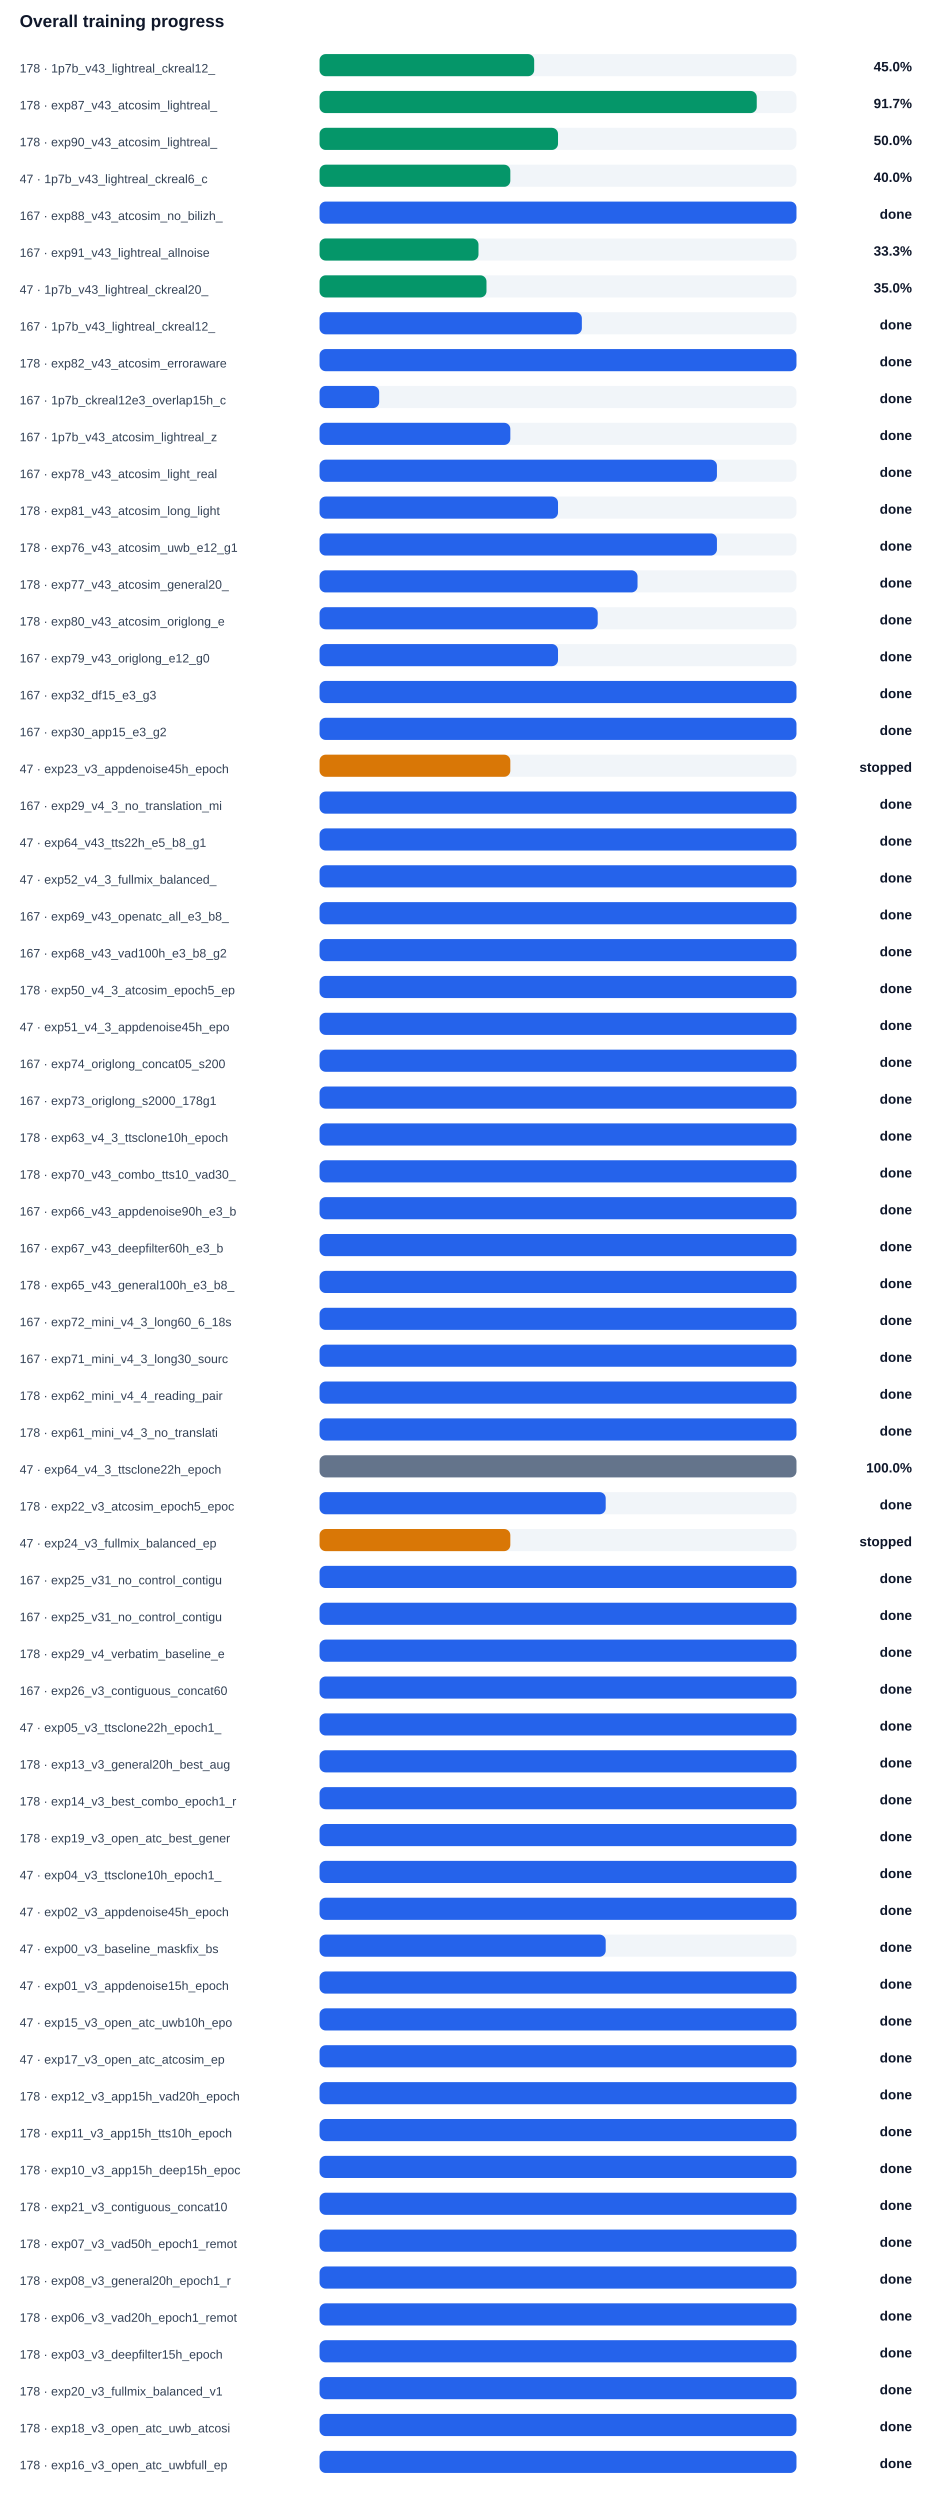
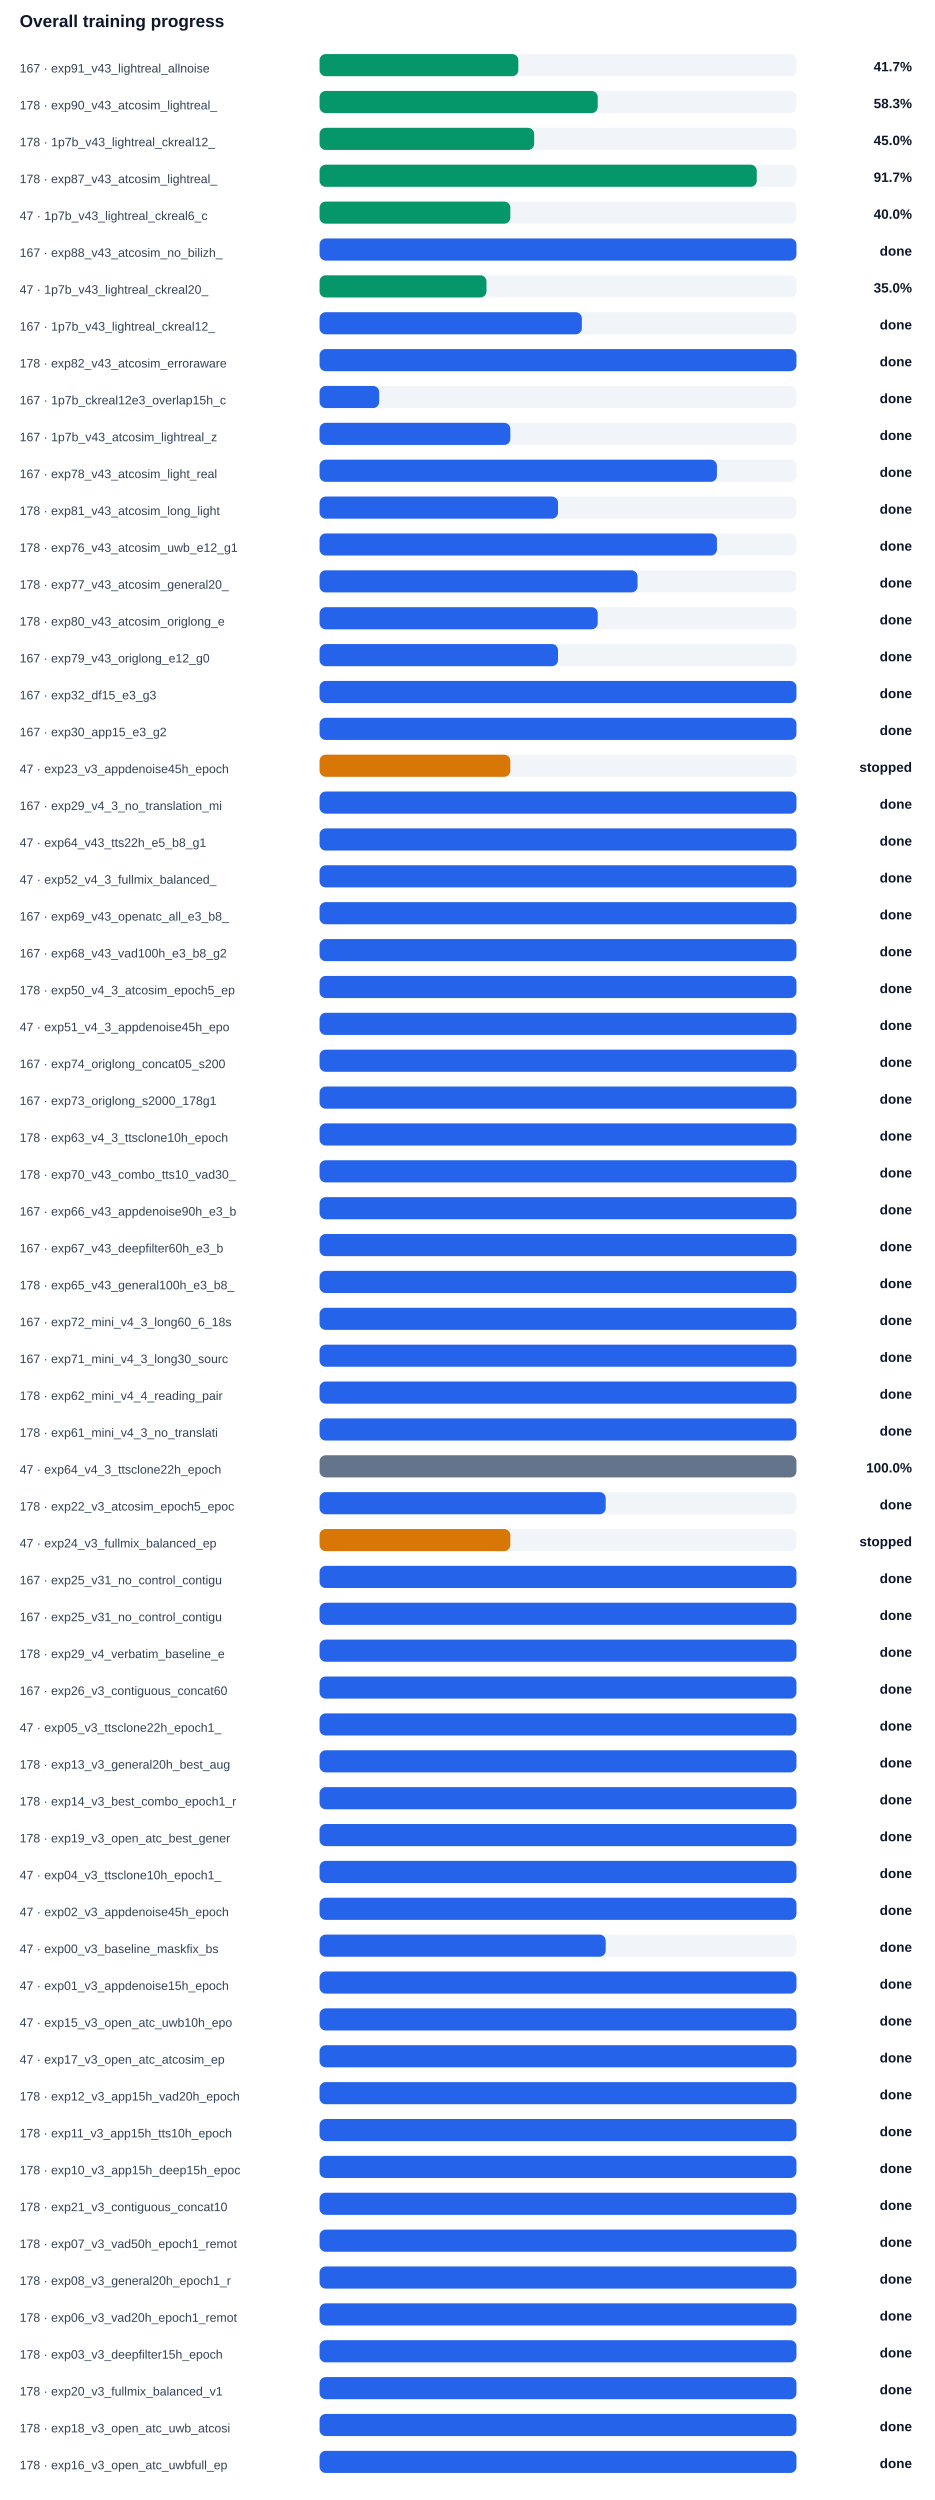
<svg xmlns="http://www.w3.org/2000/svg" width="100%" viewBox="0 0 760 2034" style="max-width:760px;background:#ffffff;border:1px solid #e5e7eb;border-radius:10px;">
  <text x="16.0" y="22.0" font-size="14" fill="#0f172a" text-anchor="start" font-family="Arial, sans-serif" font-weight="700">Overall training progress</text>
-   <text x="16.0" y="59.0" font-size="10" fill="#334155" text-anchor="start" font-family="Arial, sans-serif" font-weight="400">178 · 1p7b_v43_lightreal_ckreal12_</text>
+   <text x="16.0" y="59.0" font-size="10" fill="#334155" text-anchor="start" font-family="Arial, sans-serif" font-weight="400">167 · exp91_v43_lightreal_allnoise</text>
  <rect x="260" y="44" width="388" height="18" rx="5" fill="#f1f5f9" />
-   <rect x="260" y="44" width="174.6" height="18" rx="5" fill="#059669" />
-   <text x="742.0" y="58.0" font-size="11" fill="#0f172a" text-anchor="end" font-family="Arial, sans-serif" font-weight="700">45.0%</text>
-   <text x="16.0" y="89.0" font-size="10" fill="#334155" text-anchor="start" font-family="Arial, sans-serif" font-weight="400">178 · exp87_v43_atcosim_lightreal_</text>
+   <rect x="260" y="44" width="161.7" height="18" rx="5" fill="#059669" />
+   <text x="742.0" y="58.0" font-size="11" fill="#0f172a" text-anchor="end" font-family="Arial, sans-serif" font-weight="700">41.7%</text>
+   <text x="16.0" y="89.0" font-size="10" fill="#334155" text-anchor="start" font-family="Arial, sans-serif" font-weight="400">178 · exp90_v43_atcosim_lightreal_</text>
  <rect x="260" y="74" width="388" height="18" rx="5" fill="#f1f5f9" />
-   <rect x="260" y="74" width="355.7" height="18" rx="5" fill="#059669" />
-   <text x="742.0" y="88.0" font-size="11" fill="#0f172a" text-anchor="end" font-family="Arial, sans-serif" font-weight="700">91.7%</text>
-   <text x="16.0" y="119.0" font-size="10" fill="#334155" text-anchor="start" font-family="Arial, sans-serif" font-weight="400">178 · exp90_v43_atcosim_lightreal_</text>
+   <rect x="260" y="74" width="226.3" height="18" rx="5" fill="#059669" />
+   <text x="742.0" y="88.0" font-size="11" fill="#0f172a" text-anchor="end" font-family="Arial, sans-serif" font-weight="700">58.3%</text>
+   <text x="16.0" y="119.0" font-size="10" fill="#334155" text-anchor="start" font-family="Arial, sans-serif" font-weight="400">178 · 1p7b_v43_lightreal_ckreal12_</text>
  <rect x="260" y="104" width="388" height="18" rx="5" fill="#f1f5f9" />
-   <rect x="260" y="104" width="194.0" height="18" rx="5" fill="#059669" />
-   <text x="742.0" y="118.0" font-size="11" fill="#0f172a" text-anchor="end" font-family="Arial, sans-serif" font-weight="700">50.0%</text>
-   <text x="16.0" y="149.0" font-size="10" fill="#334155" text-anchor="start" font-family="Arial, sans-serif" font-weight="400">47 · 1p7b_v43_lightreal_ckreal6_c</text>
+   <rect x="260" y="104" width="174.6" height="18" rx="5" fill="#059669" />
+   <text x="742.0" y="118.0" font-size="11" fill="#0f172a" text-anchor="end" font-family="Arial, sans-serif" font-weight="700">45.0%</text>
+   <text x="16.0" y="149.0" font-size="10" fill="#334155" text-anchor="start" font-family="Arial, sans-serif" font-weight="400">178 · exp87_v43_atcosim_lightreal_</text>
  <rect x="260" y="134" width="388" height="18" rx="5" fill="#f1f5f9" />
-   <rect x="260" y="134" width="155.2" height="18" rx="5" fill="#059669" />
-   <text x="742.0" y="148.0" font-size="11" fill="#0f172a" text-anchor="end" font-family="Arial, sans-serif" font-weight="700">40.0%</text>
-   <text x="16.0" y="179.0" font-size="10" fill="#334155" text-anchor="start" font-family="Arial, sans-serif" font-weight="400">167 · exp88_v43_atcosim_no_bilizh_</text>
+   <rect x="260" y="134" width="355.7" height="18" rx="5" fill="#059669" />
+   <text x="742.0" y="148.0" font-size="11" fill="#0f172a" text-anchor="end" font-family="Arial, sans-serif" font-weight="700">91.7%</text>
+   <text x="16.0" y="179.0" font-size="10" fill="#334155" text-anchor="start" font-family="Arial, sans-serif" font-weight="400">47 · 1p7b_v43_lightreal_ckreal6_c</text>
  <rect x="260" y="164" width="388" height="18" rx="5" fill="#f1f5f9" />
-   <rect x="260" y="164" width="388.0" height="18" rx="5" fill="#2563eb" />
-   <text x="742.0" y="178.0" font-size="11" fill="#0f172a" text-anchor="end" font-family="Arial, sans-serif" font-weight="700">done</text>
-   <text x="16.0" y="209.0" font-size="10" fill="#334155" text-anchor="start" font-family="Arial, sans-serif" font-weight="400">167 · exp91_v43_lightreal_allnoise</text>
+   <rect x="260" y="164" width="155.2" height="18" rx="5" fill="#059669" />
+   <text x="742.0" y="178.0" font-size="11" fill="#0f172a" text-anchor="end" font-family="Arial, sans-serif" font-weight="700">40.0%</text>
+   <text x="16.0" y="209.0" font-size="10" fill="#334155" text-anchor="start" font-family="Arial, sans-serif" font-weight="400">167 · exp88_v43_atcosim_no_bilizh_</text>
  <rect x="260" y="194" width="388" height="18" rx="5" fill="#f1f5f9" />
-   <rect x="260" y="194" width="129.3" height="18" rx="5" fill="#059669" />
-   <text x="742.0" y="208.0" font-size="11" fill="#0f172a" text-anchor="end" font-family="Arial, sans-serif" font-weight="700">33.3%</text>
+   <rect x="260" y="194" width="388.0" height="18" rx="5" fill="#2563eb" />
+   <text x="742.0" y="208.0" font-size="11" fill="#0f172a" text-anchor="end" font-family="Arial, sans-serif" font-weight="700">done</text>
  <text x="16.0" y="239.0" font-size="10" fill="#334155" text-anchor="start" font-family="Arial, sans-serif" font-weight="400">47 · 1p7b_v43_lightreal_ckreal20_</text>
  <rect x="260" y="224" width="388" height="18" rx="5" fill="#f1f5f9" />
  <rect x="260" y="224" width="135.8" height="18" rx="5" fill="#059669" />
  <text x="742.0" y="238.0" font-size="11" fill="#0f172a" text-anchor="end" font-family="Arial, sans-serif" font-weight="700">35.0%</text>
  <text x="16.0" y="269.0" font-size="10" fill="#334155" text-anchor="start" font-family="Arial, sans-serif" font-weight="400">167 · 1p7b_v43_lightreal_ckreal12_</text>
  <rect x="260" y="254" width="388" height="18" rx="5" fill="#f1f5f9" />
  <rect x="260" y="254" width="213.4" height="18" rx="5" fill="#2563eb" />
  <text x="742.0" y="268.0" font-size="11" fill="#0f172a" text-anchor="end" font-family="Arial, sans-serif" font-weight="700">done</text>
  <text x="16.0" y="299.0" font-size="10" fill="#334155" text-anchor="start" font-family="Arial, sans-serif" font-weight="400">178 · exp82_v43_atcosim_erroraware</text>
  <rect x="260" y="284" width="388" height="18" rx="5" fill="#f1f5f9" />
  <rect x="260" y="284" width="388.0" height="18" rx="5" fill="#2563eb" />
  <text x="742.0" y="298.0" font-size="11" fill="#0f172a" text-anchor="end" font-family="Arial, sans-serif" font-weight="700">done</text>
  <text x="16.0" y="329.0" font-size="10" fill="#334155" text-anchor="start" font-family="Arial, sans-serif" font-weight="400">167 · 1p7b_ckreal12e3_overlap15h_c</text>
  <rect x="260" y="314" width="388" height="18" rx="5" fill="#f1f5f9" />
  <rect x="260" y="314" width="48.5" height="18" rx="5" fill="#2563eb" />
  <text x="742.0" y="328.0" font-size="11" fill="#0f172a" text-anchor="end" font-family="Arial, sans-serif" font-weight="700">done</text>
  <text x="16.0" y="359.0" font-size="10" fill="#334155" text-anchor="start" font-family="Arial, sans-serif" font-weight="400">167 · 1p7b_v43_atcosim_lightreal_z</text>
  <rect x="260" y="344" width="388" height="18" rx="5" fill="#f1f5f9" />
  <rect x="260" y="344" width="155.2" height="18" rx="5" fill="#2563eb" />
  <text x="742.0" y="358.0" font-size="11" fill="#0f172a" text-anchor="end" font-family="Arial, sans-serif" font-weight="700">done</text>
  <text x="16.0" y="389.0" font-size="10" fill="#334155" text-anchor="start" font-family="Arial, sans-serif" font-weight="400">167 · exp78_v43_atcosim_light_real</text>
  <rect x="260" y="374" width="388" height="18" rx="5" fill="#f1f5f9" />
  <rect x="260" y="374" width="323.3" height="18" rx="5" fill="#2563eb" />
  <text x="742.0" y="388.0" font-size="11" fill="#0f172a" text-anchor="end" font-family="Arial, sans-serif" font-weight="700">done</text>
  <text x="16.0" y="419.0" font-size="10" fill="#334155" text-anchor="start" font-family="Arial, sans-serif" font-weight="400">178 · exp81_v43_atcosim_long_light</text>
  <rect x="260" y="404" width="388" height="18" rx="5" fill="#f1f5f9" />
  <rect x="260" y="404" width="194.0" height="18" rx="5" fill="#2563eb" />
  <text x="742.0" y="418.0" font-size="11" fill="#0f172a" text-anchor="end" font-family="Arial, sans-serif" font-weight="700">done</text>
  <text x="16.0" y="449.0" font-size="10" fill="#334155" text-anchor="start" font-family="Arial, sans-serif" font-weight="400">178 · exp76_v43_atcosim_uwb_e12_g1</text>
  <rect x="260" y="434" width="388" height="18" rx="5" fill="#f1f5f9" />
  <rect x="260" y="434" width="323.3" height="18" rx="5" fill="#2563eb" />
  <text x="742.0" y="448.0" font-size="11" fill="#0f172a" text-anchor="end" font-family="Arial, sans-serif" font-weight="700">done</text>
  <text x="16.0" y="479.0" font-size="10" fill="#334155" text-anchor="start" font-family="Arial, sans-serif" font-weight="400">178 · exp77_v43_atcosim_general20_</text>
  <rect x="260" y="464" width="388" height="18" rx="5" fill="#f1f5f9" />
  <rect x="260" y="464" width="258.7" height="18" rx="5" fill="#2563eb" />
  <text x="742.0" y="478.0" font-size="11" fill="#0f172a" text-anchor="end" font-family="Arial, sans-serif" font-weight="700">done</text>
  <text x="16.0" y="509.0" font-size="10" fill="#334155" text-anchor="start" font-family="Arial, sans-serif" font-weight="400">178 · exp80_v43_atcosim_origlong_e</text>
  <rect x="260" y="494" width="388" height="18" rx="5" fill="#f1f5f9" />
  <rect x="260" y="494" width="226.3" height="18" rx="5" fill="#2563eb" />
  <text x="742.0" y="508.0" font-size="11" fill="#0f172a" text-anchor="end" font-family="Arial, sans-serif" font-weight="700">done</text>
  <text x="16.0" y="539.0" font-size="10" fill="#334155" text-anchor="start" font-family="Arial, sans-serif" font-weight="400">167 · exp79_v43_origlong_e12_g0</text>
  <rect x="260" y="524" width="388" height="18" rx="5" fill="#f1f5f9" />
  <rect x="260" y="524" width="194.0" height="18" rx="5" fill="#2563eb" />
  <text x="742.0" y="538.0" font-size="11" fill="#0f172a" text-anchor="end" font-family="Arial, sans-serif" font-weight="700">done</text>
  <text x="16.0" y="569.0" font-size="10" fill="#334155" text-anchor="start" font-family="Arial, sans-serif" font-weight="400">167 · exp32_df15_e3_g3</text>
  <rect x="260" y="554" width="388" height="18" rx="5" fill="#f1f5f9" />
  <rect x="260" y="554" width="388.0" height="18" rx="5" fill="#2563eb" />
  <text x="742.0" y="568.0" font-size="11" fill="#0f172a" text-anchor="end" font-family="Arial, sans-serif" font-weight="700">done</text>
  <text x="16.0" y="599.0" font-size="10" fill="#334155" text-anchor="start" font-family="Arial, sans-serif" font-weight="400">167 · exp30_app15_e3_g2</text>
  <rect x="260" y="584" width="388" height="18" rx="5" fill="#f1f5f9" />
  <rect x="260" y="584" width="388.0" height="18" rx="5" fill="#2563eb" />
  <text x="742.0" y="598.0" font-size="11" fill="#0f172a" text-anchor="end" font-family="Arial, sans-serif" font-weight="700">done</text>
  <text x="16.0" y="629.0" font-size="10" fill="#334155" text-anchor="start" font-family="Arial, sans-serif" font-weight="400">47 · exp23_v3_appdenoise45h_epoch</text>
  <rect x="260" y="614" width="388" height="18" rx="5" fill="#f1f5f9" />
  <rect x="260" y="614" width="155.2" height="18" rx="5" fill="#d97706" />
  <text x="742.0" y="628.0" font-size="11" fill="#0f172a" text-anchor="end" font-family="Arial, sans-serif" font-weight="700">stopped</text>
  <text x="16.0" y="659.0" font-size="10" fill="#334155" text-anchor="start" font-family="Arial, sans-serif" font-weight="400">167 · exp29_v4_3_no_translation_mi</text>
  <rect x="260" y="644" width="388" height="18" rx="5" fill="#f1f5f9" />
  <rect x="260" y="644" width="388.0" height="18" rx="5" fill="#2563eb" />
  <text x="742.0" y="658.0" font-size="11" fill="#0f172a" text-anchor="end" font-family="Arial, sans-serif" font-weight="700">done</text>
  <text x="16.0" y="689.0" font-size="10" fill="#334155" text-anchor="start" font-family="Arial, sans-serif" font-weight="400">47 · exp64_v43_tts22h_e5_b8_g1</text>
  <rect x="260" y="674" width="388" height="18" rx="5" fill="#f1f5f9" />
  <rect x="260" y="674" width="388.0" height="18" rx="5" fill="#2563eb" />
  <text x="742.0" y="688.0" font-size="11" fill="#0f172a" text-anchor="end" font-family="Arial, sans-serif" font-weight="700">done</text>
  <text x="16.0" y="719.0" font-size="10" fill="#334155" text-anchor="start" font-family="Arial, sans-serif" font-weight="400">47 · exp52_v4_3_fullmix_balanced_</text>
  <rect x="260" y="704" width="388" height="18" rx="5" fill="#f1f5f9" />
  <rect x="260" y="704" width="388.0" height="18" rx="5" fill="#2563eb" />
  <text x="742.0" y="718.0" font-size="11" fill="#0f172a" text-anchor="end" font-family="Arial, sans-serif" font-weight="700">done</text>
  <text x="16.0" y="749.0" font-size="10" fill="#334155" text-anchor="start" font-family="Arial, sans-serif" font-weight="400">167 · exp69_v43_openatc_all_e3_b8_</text>
  <rect x="260" y="734" width="388" height="18" rx="5" fill="#f1f5f9" />
  <rect x="260" y="734" width="388.0" height="18" rx="5" fill="#2563eb" />
  <text x="742.0" y="748.0" font-size="11" fill="#0f172a" text-anchor="end" font-family="Arial, sans-serif" font-weight="700">done</text>
  <text x="16.0" y="779.0" font-size="10" fill="#334155" text-anchor="start" font-family="Arial, sans-serif" font-weight="400">167 · exp68_v43_vad100h_e3_b8_g2</text>
  <rect x="260" y="764" width="388" height="18" rx="5" fill="#f1f5f9" />
  <rect x="260" y="764" width="388.0" height="18" rx="5" fill="#2563eb" />
  <text x="742.0" y="778.0" font-size="11" fill="#0f172a" text-anchor="end" font-family="Arial, sans-serif" font-weight="700">done</text>
  <text x="16.0" y="809.0" font-size="10" fill="#334155" text-anchor="start" font-family="Arial, sans-serif" font-weight="400">178 · exp50_v4_3_atcosim_epoch5_ep</text>
  <rect x="260" y="794" width="388" height="18" rx="5" fill="#f1f5f9" />
  <rect x="260" y="794" width="388.0" height="18" rx="5" fill="#2563eb" />
  <text x="742.0" y="808.0" font-size="11" fill="#0f172a" text-anchor="end" font-family="Arial, sans-serif" font-weight="700">done</text>
  <text x="16.0" y="839.0" font-size="10" fill="#334155" text-anchor="start" font-family="Arial, sans-serif" font-weight="400">47 · exp51_v4_3_appdenoise45h_epo</text>
  <rect x="260" y="824" width="388" height="18" rx="5" fill="#f1f5f9" />
  <rect x="260" y="824" width="388.0" height="18" rx="5" fill="#2563eb" />
  <text x="742.0" y="838.0" font-size="11" fill="#0f172a" text-anchor="end" font-family="Arial, sans-serif" font-weight="700">done</text>
  <text x="16.0" y="869.0" font-size="10" fill="#334155" text-anchor="start" font-family="Arial, sans-serif" font-weight="400">167 · exp74_origlong_concat05_s200</text>
  <rect x="260" y="854" width="388" height="18" rx="5" fill="#f1f5f9" />
  <rect x="260" y="854" width="388.0" height="18" rx="5" fill="#2563eb" />
  <text x="742.0" y="868.0" font-size="11" fill="#0f172a" text-anchor="end" font-family="Arial, sans-serif" font-weight="700">done</text>
  <text x="16.0" y="899.0" font-size="10" fill="#334155" text-anchor="start" font-family="Arial, sans-serif" font-weight="400">167 · exp73_origlong_s2000_178g1</text>
  <rect x="260" y="884" width="388" height="18" rx="5" fill="#f1f5f9" />
  <rect x="260" y="884" width="388.0" height="18" rx="5" fill="#2563eb" />
  <text x="742.0" y="898.0" font-size="11" fill="#0f172a" text-anchor="end" font-family="Arial, sans-serif" font-weight="700">done</text>
  <text x="16.0" y="929.0" font-size="10" fill="#334155" text-anchor="start" font-family="Arial, sans-serif" font-weight="400">178 · exp63_v4_3_ttsclone10h_epoch</text>
  <rect x="260" y="914" width="388" height="18" rx="5" fill="#f1f5f9" />
  <rect x="260" y="914" width="388.0" height="18" rx="5" fill="#2563eb" />
  <text x="742.0" y="928.0" font-size="11" fill="#0f172a" text-anchor="end" font-family="Arial, sans-serif" font-weight="700">done</text>
  <text x="16.0" y="959.0" font-size="10" fill="#334155" text-anchor="start" font-family="Arial, sans-serif" font-weight="400">178 · exp70_v43_combo_tts10_vad30_</text>
  <rect x="260" y="944" width="388" height="18" rx="5" fill="#f1f5f9" />
  <rect x="260" y="944" width="388.0" height="18" rx="5" fill="#2563eb" />
  <text x="742.0" y="958.0" font-size="11" fill="#0f172a" text-anchor="end" font-family="Arial, sans-serif" font-weight="700">done</text>
  <text x="16.0" y="989.0" font-size="10" fill="#334155" text-anchor="start" font-family="Arial, sans-serif" font-weight="400">167 · exp66_v43_appdenoise90h_e3_b</text>
  <rect x="260" y="974" width="388" height="18" rx="5" fill="#f1f5f9" />
  <rect x="260" y="974" width="388.0" height="18" rx="5" fill="#2563eb" />
  <text x="742.0" y="988.0" font-size="11" fill="#0f172a" text-anchor="end" font-family="Arial, sans-serif" font-weight="700">done</text>
  <text x="16.0" y="1019.0" font-size="10" fill="#334155" text-anchor="start" font-family="Arial, sans-serif" font-weight="400">167 · exp67_v43_deepfilter60h_e3_b</text>
  <rect x="260" y="1004" width="388" height="18" rx="5" fill="#f1f5f9" />
  <rect x="260" y="1004" width="388.0" height="18" rx="5" fill="#2563eb" />
  <text x="742.0" y="1018.0" font-size="11" fill="#0f172a" text-anchor="end" font-family="Arial, sans-serif" font-weight="700">done</text>
  <text x="16.0" y="1049.0" font-size="10" fill="#334155" text-anchor="start" font-family="Arial, sans-serif" font-weight="400">178 · exp65_v43_general100h_e3_b8_</text>
  <rect x="260" y="1034" width="388" height="18" rx="5" fill="#f1f5f9" />
  <rect x="260" y="1034" width="388.0" height="18" rx="5" fill="#2563eb" />
  <text x="742.0" y="1048.0" font-size="11" fill="#0f172a" text-anchor="end" font-family="Arial, sans-serif" font-weight="700">done</text>
  <text x="16.0" y="1079.0" font-size="10" fill="#334155" text-anchor="start" font-family="Arial, sans-serif" font-weight="400">167 · exp72_mini_v4_3_long60_6_18s</text>
  <rect x="260" y="1064" width="388" height="18" rx="5" fill="#f1f5f9" />
  <rect x="260" y="1064" width="388.0" height="18" rx="5" fill="#2563eb" />
  <text x="742.0" y="1078.0" font-size="11" fill="#0f172a" text-anchor="end" font-family="Arial, sans-serif" font-weight="700">done</text>
  <text x="16.0" y="1109.0" font-size="10" fill="#334155" text-anchor="start" font-family="Arial, sans-serif" font-weight="400">167 · exp71_mini_v4_3_long30_sourc</text>
  <rect x="260" y="1094" width="388" height="18" rx="5" fill="#f1f5f9" />
  <rect x="260" y="1094" width="388.0" height="18" rx="5" fill="#2563eb" />
  <text x="742.0" y="1108.0" font-size="11" fill="#0f172a" text-anchor="end" font-family="Arial, sans-serif" font-weight="700">done</text>
  <text x="16.0" y="1139.0" font-size="10" fill="#334155" text-anchor="start" font-family="Arial, sans-serif" font-weight="400">178 · exp62_mini_v4_4_reading_pair</text>
  <rect x="260" y="1124" width="388" height="18" rx="5" fill="#f1f5f9" />
  <rect x="260" y="1124" width="388.0" height="18" rx="5" fill="#2563eb" />
  <text x="742.0" y="1138.0" font-size="11" fill="#0f172a" text-anchor="end" font-family="Arial, sans-serif" font-weight="700">done</text>
  <text x="16.0" y="1169.0" font-size="10" fill="#334155" text-anchor="start" font-family="Arial, sans-serif" font-weight="400">178 · exp61_mini_v4_3_no_translati</text>
  <rect x="260" y="1154" width="388" height="18" rx="5" fill="#f1f5f9" />
  <rect x="260" y="1154" width="388.0" height="18" rx="5" fill="#2563eb" />
  <text x="742.0" y="1168.0" font-size="11" fill="#0f172a" text-anchor="end" font-family="Arial, sans-serif" font-weight="700">done</text>
  <text x="16.0" y="1199.0" font-size="10" fill="#334155" text-anchor="start" font-family="Arial, sans-serif" font-weight="400">47 · exp64_v4_3_ttsclone22h_epoch</text>
  <rect x="260" y="1184" width="388" height="18" rx="5" fill="#f1f5f9" />
  <rect x="260" y="1184" width="388.0" height="18" rx="5" fill="#64748b" />
  <text x="742.0" y="1198.0" font-size="11" fill="#0f172a" text-anchor="end" font-family="Arial, sans-serif" font-weight="700">100.0%</text>
  <text x="16.0" y="1229.0" font-size="10" fill="#334155" text-anchor="start" font-family="Arial, sans-serif" font-weight="400">178 · exp22_v3_atcosim_epoch5_epoc</text>
  <rect x="260" y="1214" width="388" height="18" rx="5" fill="#f1f5f9" />
  <rect x="260" y="1214" width="232.8" height="18" rx="5" fill="#2563eb" />
  <text x="742.0" y="1228.0" font-size="11" fill="#0f172a" text-anchor="end" font-family="Arial, sans-serif" font-weight="700">done</text>
  <text x="16.0" y="1259.0" font-size="10" fill="#334155" text-anchor="start" font-family="Arial, sans-serif" font-weight="400">47 · exp24_v3_fullmix_balanced_ep</text>
  <rect x="260" y="1244" width="388" height="18" rx="5" fill="#f1f5f9" />
  <rect x="260" y="1244" width="155.2" height="18" rx="5" fill="#d97706" />
  <text x="742.0" y="1258.0" font-size="11" fill="#0f172a" text-anchor="end" font-family="Arial, sans-serif" font-weight="700">stopped</text>
  <text x="16.0" y="1289.0" font-size="10" fill="#334155" text-anchor="start" font-family="Arial, sans-serif" font-weight="400">167 · exp25_v31_no_control_contigu</text>
  <rect x="260" y="1274" width="388" height="18" rx="5" fill="#f1f5f9" />
  <rect x="260" y="1274" width="388.0" height="18" rx="5" fill="#2563eb" />
  <text x="742.0" y="1288.0" font-size="11" fill="#0f172a" text-anchor="end" font-family="Arial, sans-serif" font-weight="700">done</text>
  <text x="16.0" y="1319.0" font-size="10" fill="#334155" text-anchor="start" font-family="Arial, sans-serif" font-weight="400">167 · exp25_v31_no_control_contigu</text>
  <rect x="260" y="1304" width="388" height="18" rx="5" fill="#f1f5f9" />
  <rect x="260" y="1304" width="388.0" height="18" rx="5" fill="#2563eb" />
  <text x="742.0" y="1318.0" font-size="11" fill="#0f172a" text-anchor="end" font-family="Arial, sans-serif" font-weight="700">done</text>
  <text x="16.0" y="1349.0" font-size="10" fill="#334155" text-anchor="start" font-family="Arial, sans-serif" font-weight="400">178 · exp29_v4_verbatim_baseline_e</text>
  <rect x="260" y="1334" width="388" height="18" rx="5" fill="#f1f5f9" />
  <rect x="260" y="1334" width="388.0" height="18" rx="5" fill="#2563eb" />
  <text x="742.0" y="1348.0" font-size="11" fill="#0f172a" text-anchor="end" font-family="Arial, sans-serif" font-weight="700">done</text>
  <text x="16.0" y="1379.0" font-size="10" fill="#334155" text-anchor="start" font-family="Arial, sans-serif" font-weight="400">167 · exp26_v3_contiguous_concat60</text>
  <rect x="260" y="1364" width="388" height="18" rx="5" fill="#f1f5f9" />
  <rect x="260" y="1364" width="388.0" height="18" rx="5" fill="#2563eb" />
  <text x="742.0" y="1378.0" font-size="11" fill="#0f172a" text-anchor="end" font-family="Arial, sans-serif" font-weight="700">done</text>
  <text x="16.0" y="1409.0" font-size="10" fill="#334155" text-anchor="start" font-family="Arial, sans-serif" font-weight="400">47 · exp05_v3_ttsclone22h_epoch1_</text>
  <rect x="260" y="1394" width="388" height="18" rx="5" fill="#f1f5f9" />
  <rect x="260" y="1394" width="388.0" height="18" rx="5" fill="#2563eb" />
  <text x="742.0" y="1408.0" font-size="11" fill="#0f172a" text-anchor="end" font-family="Arial, sans-serif" font-weight="700">done</text>
  <text x="16.0" y="1439.0" font-size="10" fill="#334155" text-anchor="start" font-family="Arial, sans-serif" font-weight="400">178 · exp13_v3_general20h_best_aug</text>
  <rect x="260" y="1424" width="388" height="18" rx="5" fill="#f1f5f9" />
  <rect x="260" y="1424" width="388.0" height="18" rx="5" fill="#2563eb" />
  <text x="742.0" y="1438.0" font-size="11" fill="#0f172a" text-anchor="end" font-family="Arial, sans-serif" font-weight="700">done</text>
  <text x="16.0" y="1469.0" font-size="10" fill="#334155" text-anchor="start" font-family="Arial, sans-serif" font-weight="400">178 · exp14_v3_best_combo_epoch1_r</text>
  <rect x="260" y="1454" width="388" height="18" rx="5" fill="#f1f5f9" />
  <rect x="260" y="1454" width="388.0" height="18" rx="5" fill="#2563eb" />
  <text x="742.0" y="1468.0" font-size="11" fill="#0f172a" text-anchor="end" font-family="Arial, sans-serif" font-weight="700">done</text>
  <text x="16.0" y="1499.0" font-size="10" fill="#334155" text-anchor="start" font-family="Arial, sans-serif" font-weight="400">178 · exp19_v3_open_atc_best_gener</text>
  <rect x="260" y="1484" width="388" height="18" rx="5" fill="#f1f5f9" />
  <rect x="260" y="1484" width="388.0" height="18" rx="5" fill="#2563eb" />
  <text x="742.0" y="1498.0" font-size="11" fill="#0f172a" text-anchor="end" font-family="Arial, sans-serif" font-weight="700">done</text>
  <text x="16.0" y="1529.0" font-size="10" fill="#334155" text-anchor="start" font-family="Arial, sans-serif" font-weight="400">47 · exp04_v3_ttsclone10h_epoch1_</text>
  <rect x="260" y="1514" width="388" height="18" rx="5" fill="#f1f5f9" />
  <rect x="260" y="1514" width="388.0" height="18" rx="5" fill="#2563eb" />
  <text x="742.0" y="1528.0" font-size="11" fill="#0f172a" text-anchor="end" font-family="Arial, sans-serif" font-weight="700">done</text>
  <text x="16.0" y="1559.0" font-size="10" fill="#334155" text-anchor="start" font-family="Arial, sans-serif" font-weight="400">47 · exp02_v3_appdenoise45h_epoch</text>
  <rect x="260" y="1544" width="388" height="18" rx="5" fill="#f1f5f9" />
  <rect x="260" y="1544" width="388.0" height="18" rx="5" fill="#2563eb" />
  <text x="742.0" y="1558.0" font-size="11" fill="#0f172a" text-anchor="end" font-family="Arial, sans-serif" font-weight="700">done</text>
  <text x="16.0" y="1589.0" font-size="10" fill="#334155" text-anchor="start" font-family="Arial, sans-serif" font-weight="400">47 · exp00_v3_baseline_maskfix_bs</text>
  <rect x="260" y="1574" width="388" height="18" rx="5" fill="#f1f5f9" />
  <rect x="260" y="1574" width="232.8" height="18" rx="5" fill="#2563eb" />
  <text x="742.0" y="1588.0" font-size="11" fill="#0f172a" text-anchor="end" font-family="Arial, sans-serif" font-weight="700">done</text>
  <text x="16.0" y="1619.0" font-size="10" fill="#334155" text-anchor="start" font-family="Arial, sans-serif" font-weight="400">47 · exp01_v3_appdenoise15h_epoch</text>
  <rect x="260" y="1604" width="388" height="18" rx="5" fill="#f1f5f9" />
  <rect x="260" y="1604" width="388.0" height="18" rx="5" fill="#2563eb" />
  <text x="742.0" y="1618.0" font-size="11" fill="#0f172a" text-anchor="end" font-family="Arial, sans-serif" font-weight="700">done</text>
  <text x="16.0" y="1649.0" font-size="10" fill="#334155" text-anchor="start" font-family="Arial, sans-serif" font-weight="400">47 · exp15_v3_open_atc_uwb10h_epo</text>
  <rect x="260" y="1634" width="388" height="18" rx="5" fill="#f1f5f9" />
  <rect x="260" y="1634" width="388.0" height="18" rx="5" fill="#2563eb" />
  <text x="742.0" y="1648.0" font-size="11" fill="#0f172a" text-anchor="end" font-family="Arial, sans-serif" font-weight="700">done</text>
  <text x="16.0" y="1679.0" font-size="10" fill="#334155" text-anchor="start" font-family="Arial, sans-serif" font-weight="400">47 · exp17_v3_open_atc_atcosim_ep</text>
  <rect x="260" y="1664" width="388" height="18" rx="5" fill="#f1f5f9" />
  <rect x="260" y="1664" width="388.0" height="18" rx="5" fill="#2563eb" />
  <text x="742.0" y="1678.0" font-size="11" fill="#0f172a" text-anchor="end" font-family="Arial, sans-serif" font-weight="700">done</text>
  <text x="16.0" y="1709.0" font-size="10" fill="#334155" text-anchor="start" font-family="Arial, sans-serif" font-weight="400">178 · exp12_v3_app15h_vad20h_epoch</text>
  <rect x="260" y="1694" width="388" height="18" rx="5" fill="#f1f5f9" />
  <rect x="260" y="1694" width="388.0" height="18" rx="5" fill="#2563eb" />
  <text x="742.0" y="1708.0" font-size="11" fill="#0f172a" text-anchor="end" font-family="Arial, sans-serif" font-weight="700">done</text>
  <text x="16.0" y="1739.0" font-size="10" fill="#334155" text-anchor="start" font-family="Arial, sans-serif" font-weight="400">178 · exp11_v3_app15h_tts10h_epoch</text>
  <rect x="260" y="1724" width="388" height="18" rx="5" fill="#f1f5f9" />
  <rect x="260" y="1724" width="388.0" height="18" rx="5" fill="#2563eb" />
  <text x="742.0" y="1738.0" font-size="11" fill="#0f172a" text-anchor="end" font-family="Arial, sans-serif" font-weight="700">done</text>
  <text x="16.0" y="1769.0" font-size="10" fill="#334155" text-anchor="start" font-family="Arial, sans-serif" font-weight="400">178 · exp10_v3_app15h_deep15h_epoc</text>
  <rect x="260" y="1754" width="388" height="18" rx="5" fill="#f1f5f9" />
  <rect x="260" y="1754" width="388.0" height="18" rx="5" fill="#2563eb" />
  <text x="742.0" y="1768.0" font-size="11" fill="#0f172a" text-anchor="end" font-family="Arial, sans-serif" font-weight="700">done</text>
  <text x="16.0" y="1799.0" font-size="10" fill="#334155" text-anchor="start" font-family="Arial, sans-serif" font-weight="400">178 · exp21_v3_contiguous_concat10</text>
  <rect x="260" y="1784" width="388" height="18" rx="5" fill="#f1f5f9" />
  <rect x="260" y="1784" width="388.0" height="18" rx="5" fill="#2563eb" />
  <text x="742.0" y="1798.0" font-size="11" fill="#0f172a" text-anchor="end" font-family="Arial, sans-serif" font-weight="700">done</text>
  <text x="16.0" y="1829.0" font-size="10" fill="#334155" text-anchor="start" font-family="Arial, sans-serif" font-weight="400">178 · exp07_v3_vad50h_epoch1_remot</text>
  <rect x="260" y="1814" width="388" height="18" rx="5" fill="#f1f5f9" />
  <rect x="260" y="1814" width="388.0" height="18" rx="5" fill="#2563eb" />
  <text x="742.0" y="1828.0" font-size="11" fill="#0f172a" text-anchor="end" font-family="Arial, sans-serif" font-weight="700">done</text>
  <text x="16.0" y="1859.0" font-size="10" fill="#334155" text-anchor="start" font-family="Arial, sans-serif" font-weight="400">178 · exp08_v3_general20h_epoch1_r</text>
  <rect x="260" y="1844" width="388" height="18" rx="5" fill="#f1f5f9" />
  <rect x="260" y="1844" width="388.0" height="18" rx="5" fill="#2563eb" />
  <text x="742.0" y="1858.0" font-size="11" fill="#0f172a" text-anchor="end" font-family="Arial, sans-serif" font-weight="700">done</text>
  <text x="16.0" y="1889.0" font-size="10" fill="#334155" text-anchor="start" font-family="Arial, sans-serif" font-weight="400">178 · exp06_v3_vad20h_epoch1_remot</text>
  <rect x="260" y="1874" width="388" height="18" rx="5" fill="#f1f5f9" />
  <rect x="260" y="1874" width="388.0" height="18" rx="5" fill="#2563eb" />
  <text x="742.0" y="1888.0" font-size="11" fill="#0f172a" text-anchor="end" font-family="Arial, sans-serif" font-weight="700">done</text>
  <text x="16.0" y="1919.0" font-size="10" fill="#334155" text-anchor="start" font-family="Arial, sans-serif" font-weight="400">178 · exp03_v3_deepfilter15h_epoch</text>
  <rect x="260" y="1904" width="388" height="18" rx="5" fill="#f1f5f9" />
  <rect x="260" y="1904" width="388.0" height="18" rx="5" fill="#2563eb" />
  <text x="742.0" y="1918.0" font-size="11" fill="#0f172a" text-anchor="end" font-family="Arial, sans-serif" font-weight="700">done</text>
  <text x="16.0" y="1949.0" font-size="10" fill="#334155" text-anchor="start" font-family="Arial, sans-serif" font-weight="400">178 · exp20_v3_fullmix_balanced_v1</text>
  <rect x="260" y="1934" width="388" height="18" rx="5" fill="#f1f5f9" />
  <rect x="260" y="1934" width="388.0" height="18" rx="5" fill="#2563eb" />
  <text x="742.0" y="1948.0" font-size="11" fill="#0f172a" text-anchor="end" font-family="Arial, sans-serif" font-weight="700">done</text>
  <text x="16.0" y="1979.0" font-size="10" fill="#334155" text-anchor="start" font-family="Arial, sans-serif" font-weight="400">178 · exp18_v3_open_atc_uwb_atcosi</text>
  <rect x="260" y="1964" width="388" height="18" rx="5" fill="#f1f5f9" />
  <rect x="260" y="1964" width="388.0" height="18" rx="5" fill="#2563eb" />
  <text x="742.0" y="1978.0" font-size="11" fill="#0f172a" text-anchor="end" font-family="Arial, sans-serif" font-weight="700">done</text>
  <text x="16.0" y="2009.0" font-size="10" fill="#334155" text-anchor="start" font-family="Arial, sans-serif" font-weight="400">178 · exp16_v3_open_atc_uwbfull_ep</text>
  <rect x="260" y="1994" width="388" height="18" rx="5" fill="#f1f5f9" />
  <rect x="260" y="1994" width="388.0" height="18" rx="5" fill="#2563eb" />
  <text x="742.0" y="2008.0" font-size="11" fill="#0f172a" text-anchor="end" font-family="Arial, sans-serif" font-weight="700">done</text>
</svg>
